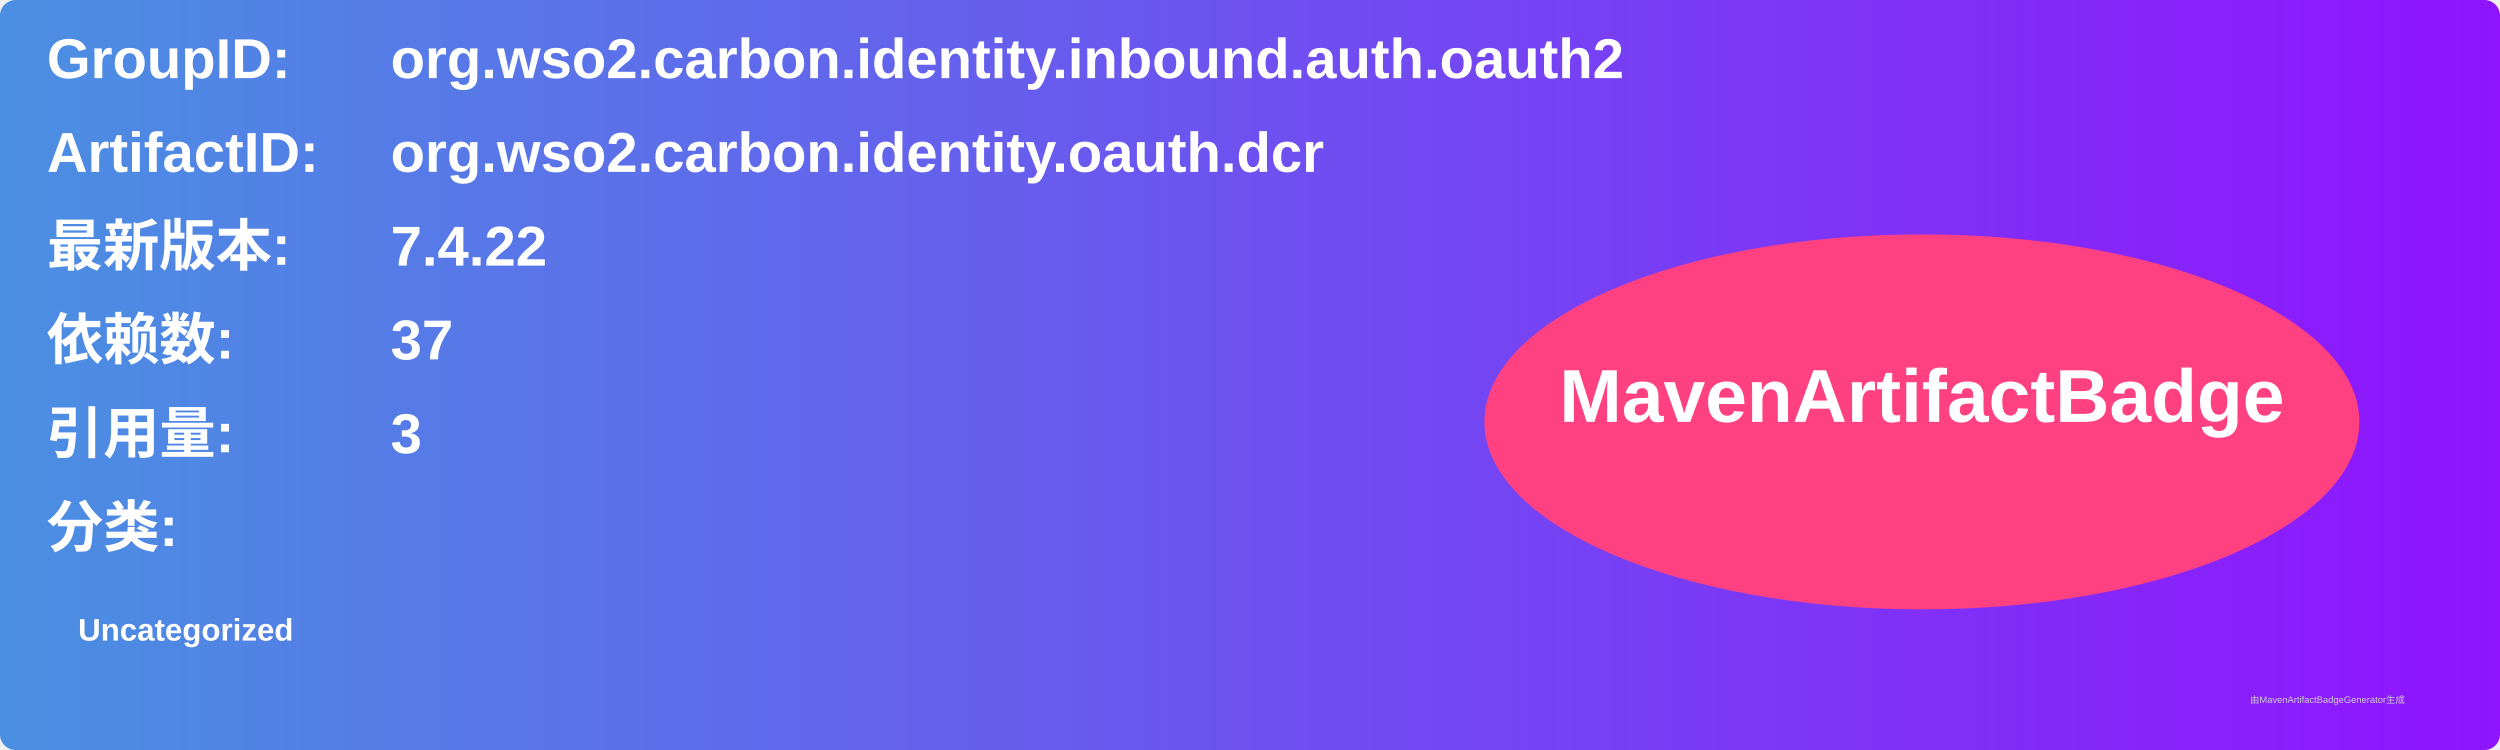
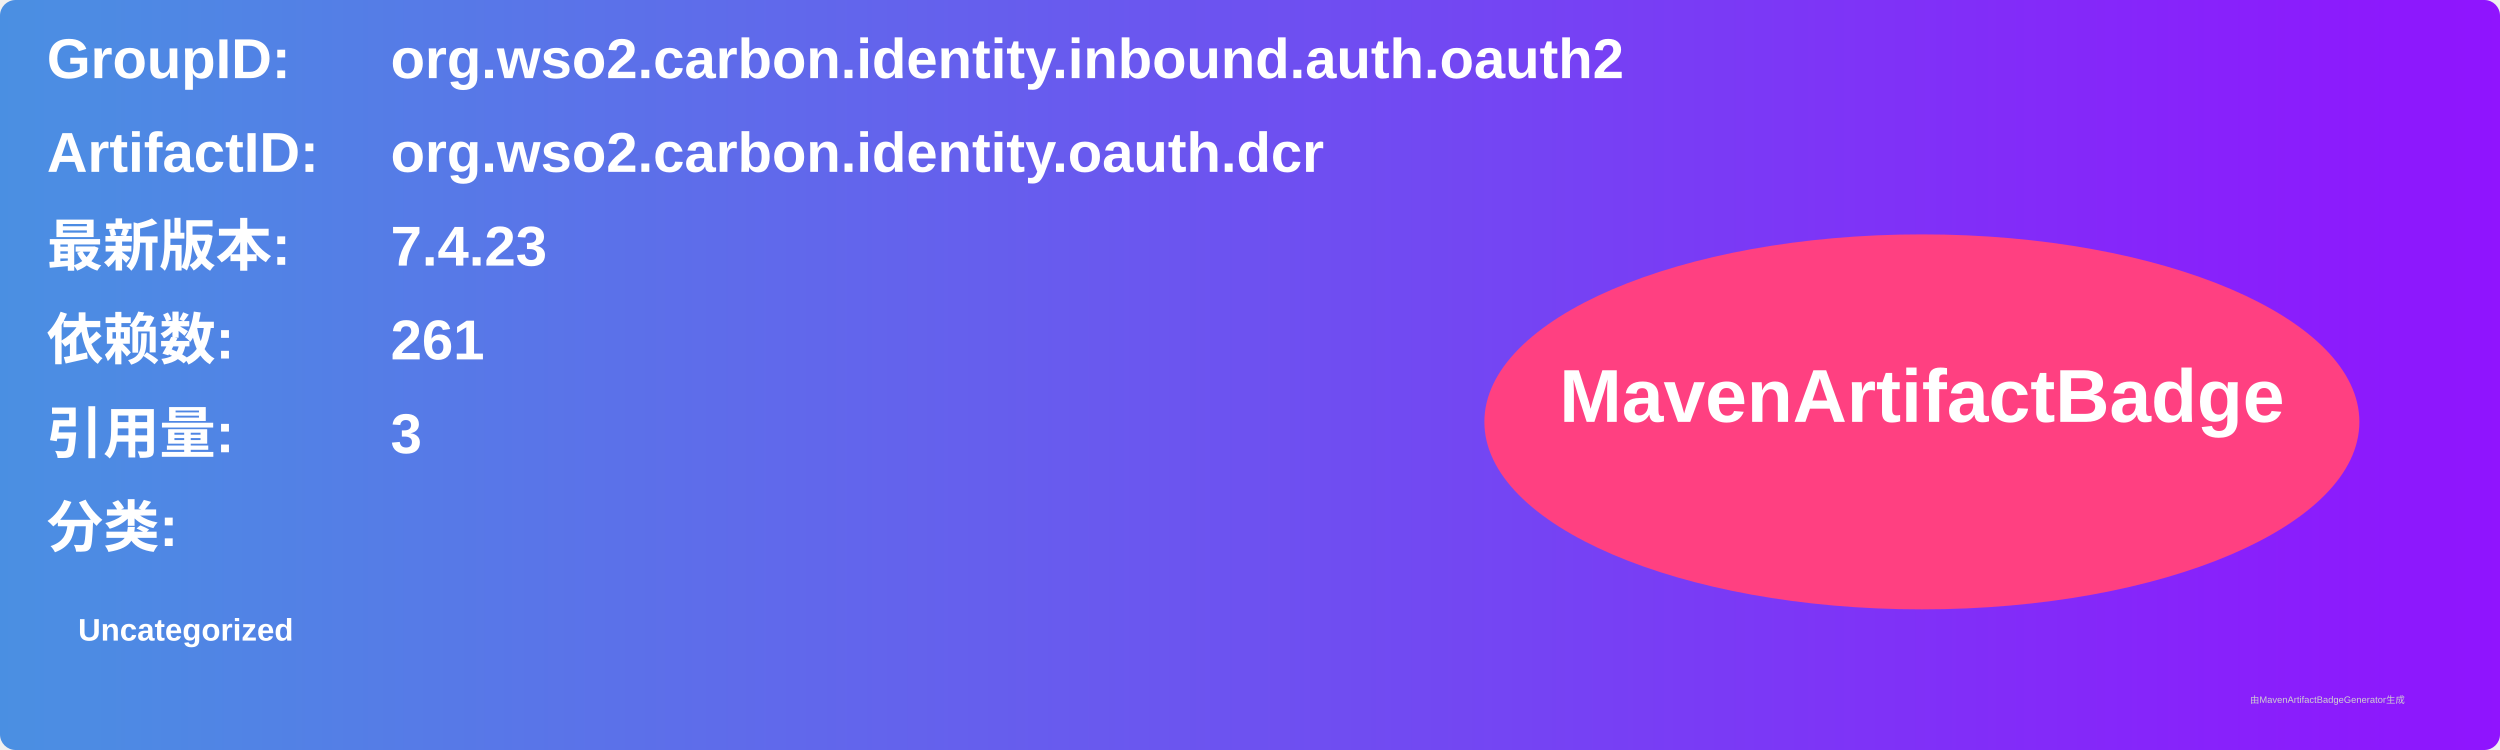
<svg xmlns="http://www.w3.org/2000/svg" width="800" height="240" viewBox="0 0 800 240">
  <linearGradient id="grad" x1="0%" y1="0%" x2="100%" y2="0%">
    <stop offset="0%" stop-color="#4a90e2" />
    <stop offset="100%" stop-color="#9013fe" />
  </linearGradient>
  <rect width="100%" height="100%" rx="5" ry="5" fill="url(#grad)" />
  <g transform="translate(15, 15)">
    <text x="0" y="10" font-family="Arial" font-size="18" fill="white" font-weight="bold" width="260">GroupID:</text>
    <text x="110" y="10" font-family="Arial" font-size="18" fill="white" font-weight="bold" width="460">org.wso2.carbon.identity.inbound.auth.oauth2</text>
    <text x="0" y="40" font-family="Arial" font-size="18" fill="white" font-weight="bold" width="260">ArtifactID:</text>
    <text x="110" y="40" font-family="Arial" font-size="18" fill="white" font-weight="bold" width="460">org.wso2.carbon.identity.oauth.dcr</text>
    <text x="0" y="70" font-family="Arial" font-size="18" fill="white" font-weight="bold">最新版本:</text>
    <text x="110" y="70" font-family="Arial" font-size="18" fill="white" font-weight="bold">
-       <tspan font-weight="bold">7.4.22</tspan>
+       <tspan font-weight="bold">7.4.23</tspan>
    </text>
    <text x="0" y="100" font-family="Arial" font-size="18" fill="white" font-weight="bold">依赖数: </text>
    <text x="110" y="100" font-family="Arial" font-size="18" fill="white">
-       <tspan font-weight="bold">37</tspan>
+       <tspan font-weight="bold">261</tspan>
    </text>
    <text x="0" y="130" font-family="Arial" font-size="18" fill="white" font-weight="bold">引用量: </text>
    <text x="110" y="130" font-family="Arial" font-size="18" fill="white">
      <tspan font-weight="bold">3</tspan>
    </text>
    <text x="0" y="160" font-family="Arial" font-size="18" fill="white" font-weight="bold">分类:</text>
    <text x="10" y="190" font-family="Arial" font-size="10" fill="white">
      <tspan font-weight="bold">Uncategorized</tspan>
    </text>
    <ellipse cx="600" cy="120" rx="140" ry="60" fill="#ff4081" />
    <text x="600" y="120" text-anchor="middle" font-family="Arial" font-size="24" fill="white" font-weight="bold">MavenArtifactBadge</text>
  </g>
  <text x="720" y="225" font-family="Arial" font-size="3" fill="#d0d0d0">由MavenArtifactBadgeGenerator生成</text>
</svg>
